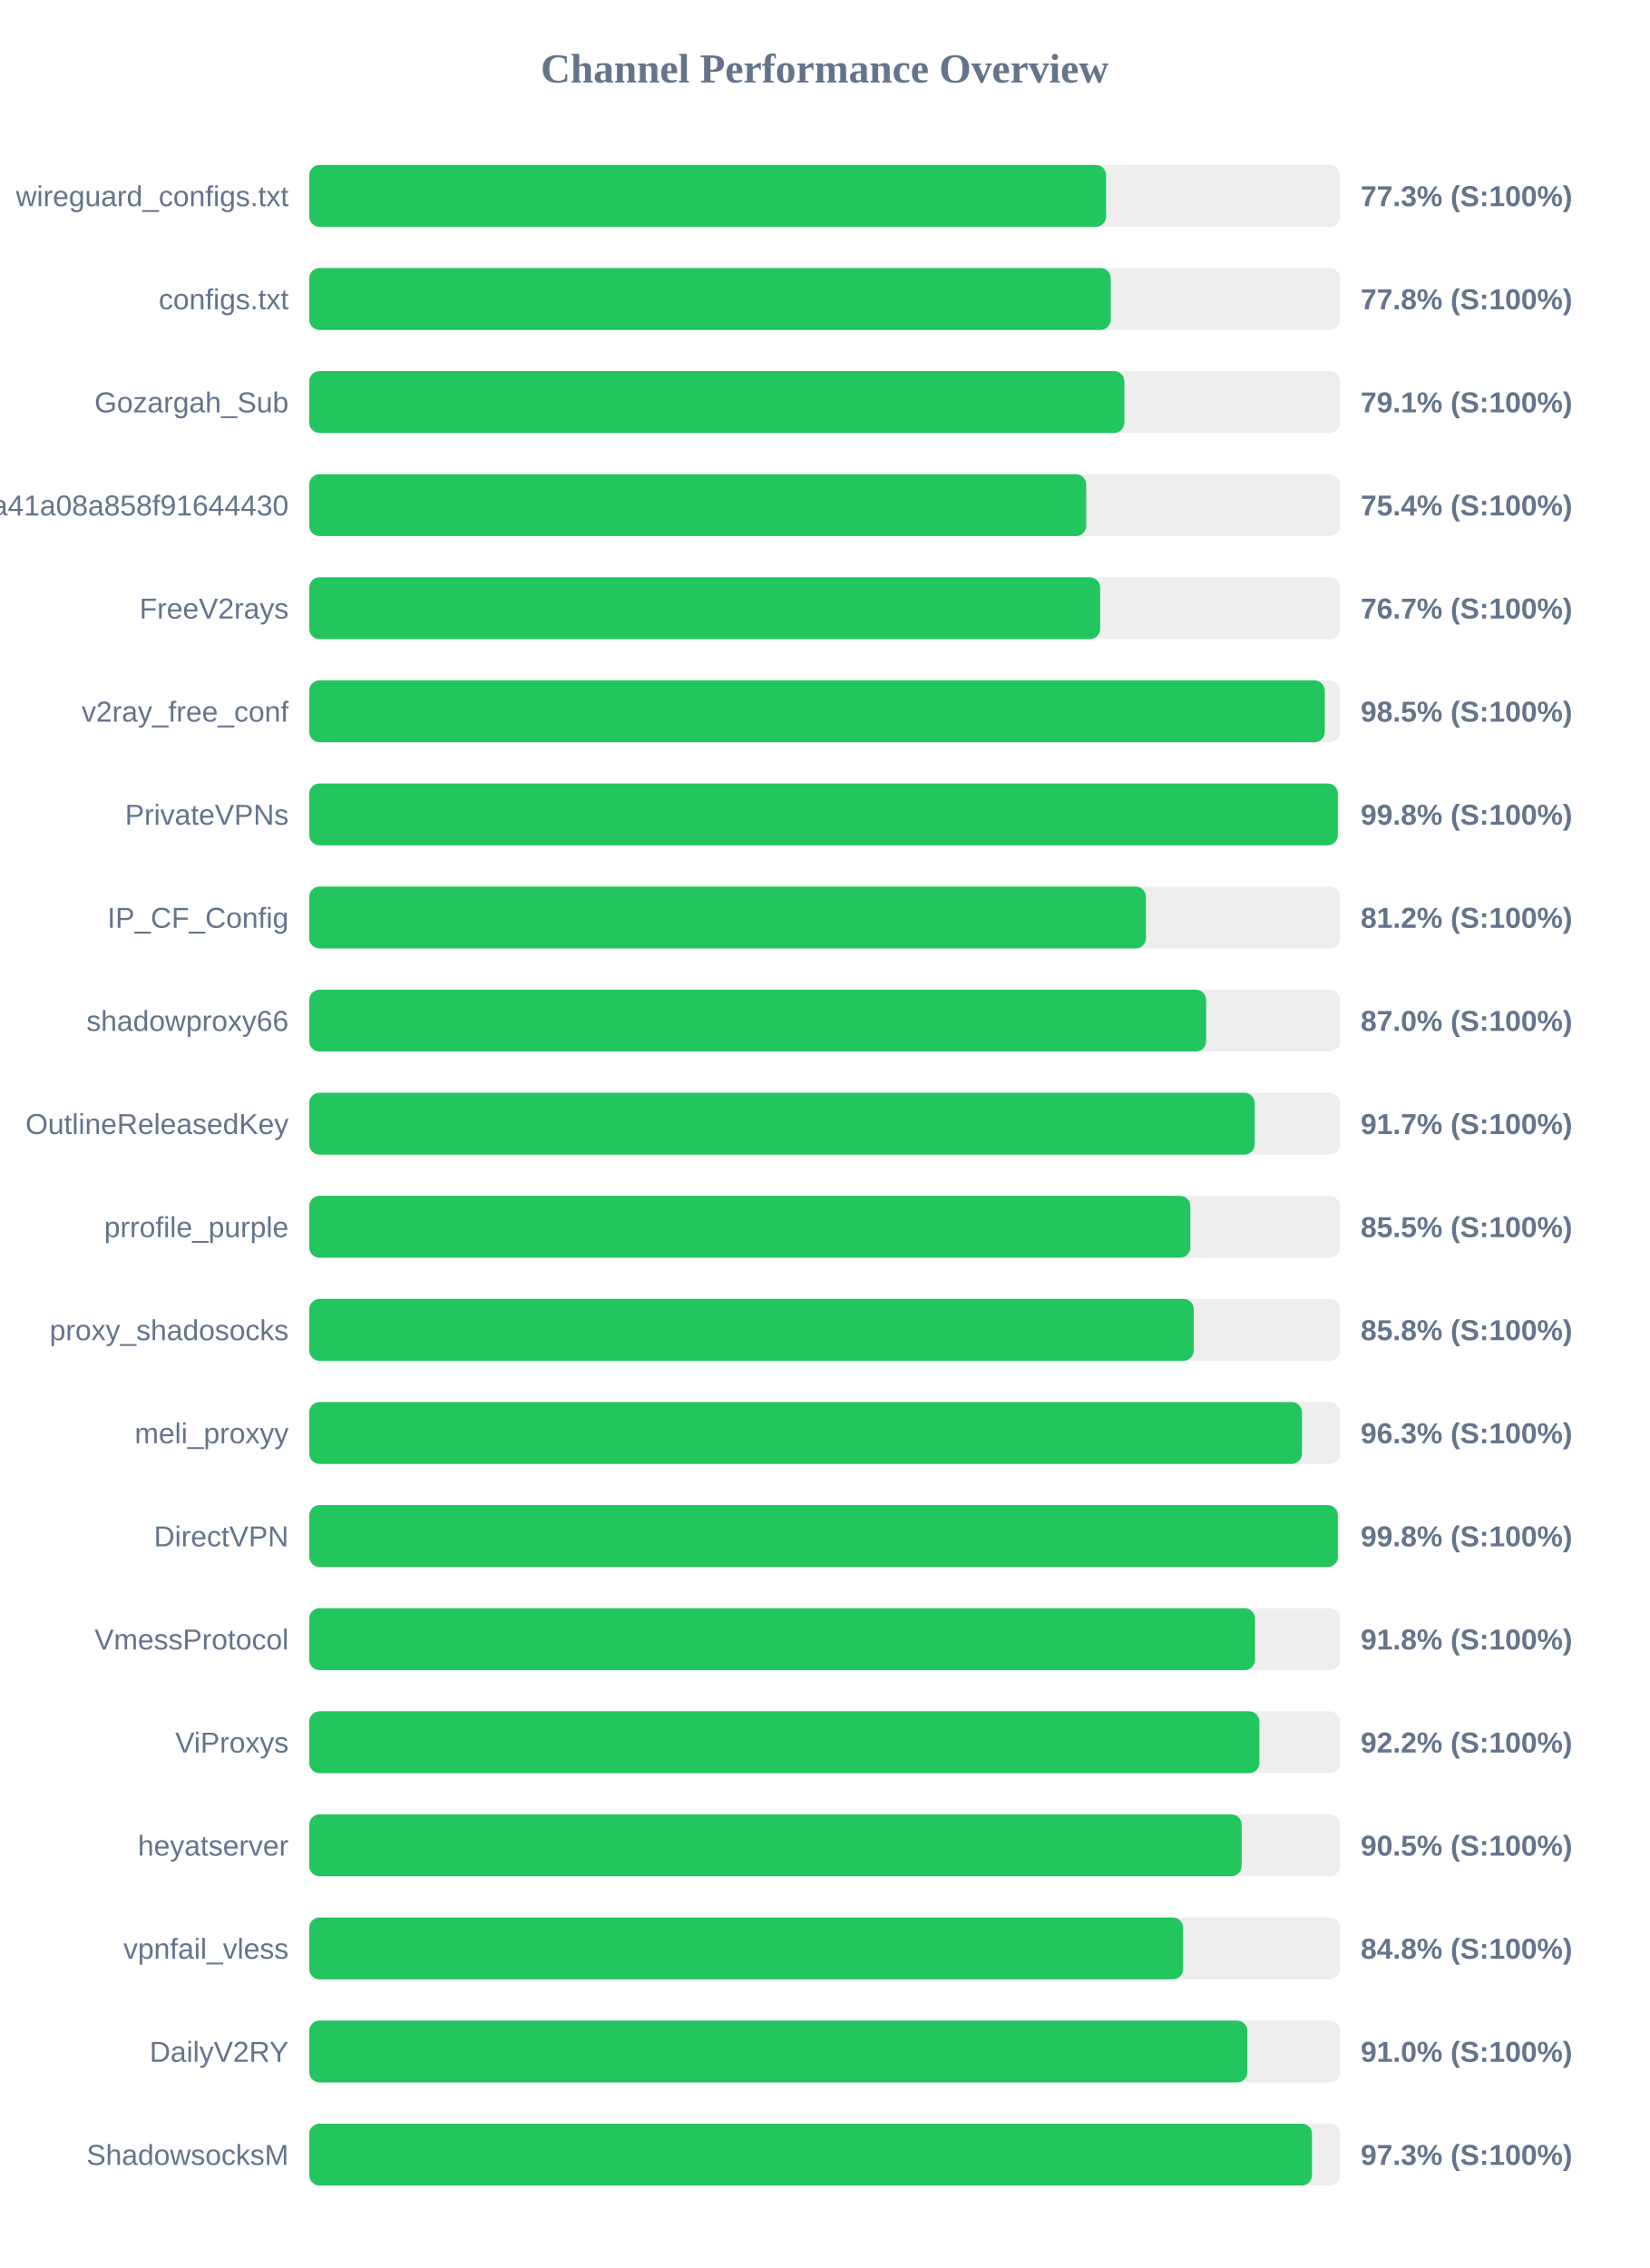
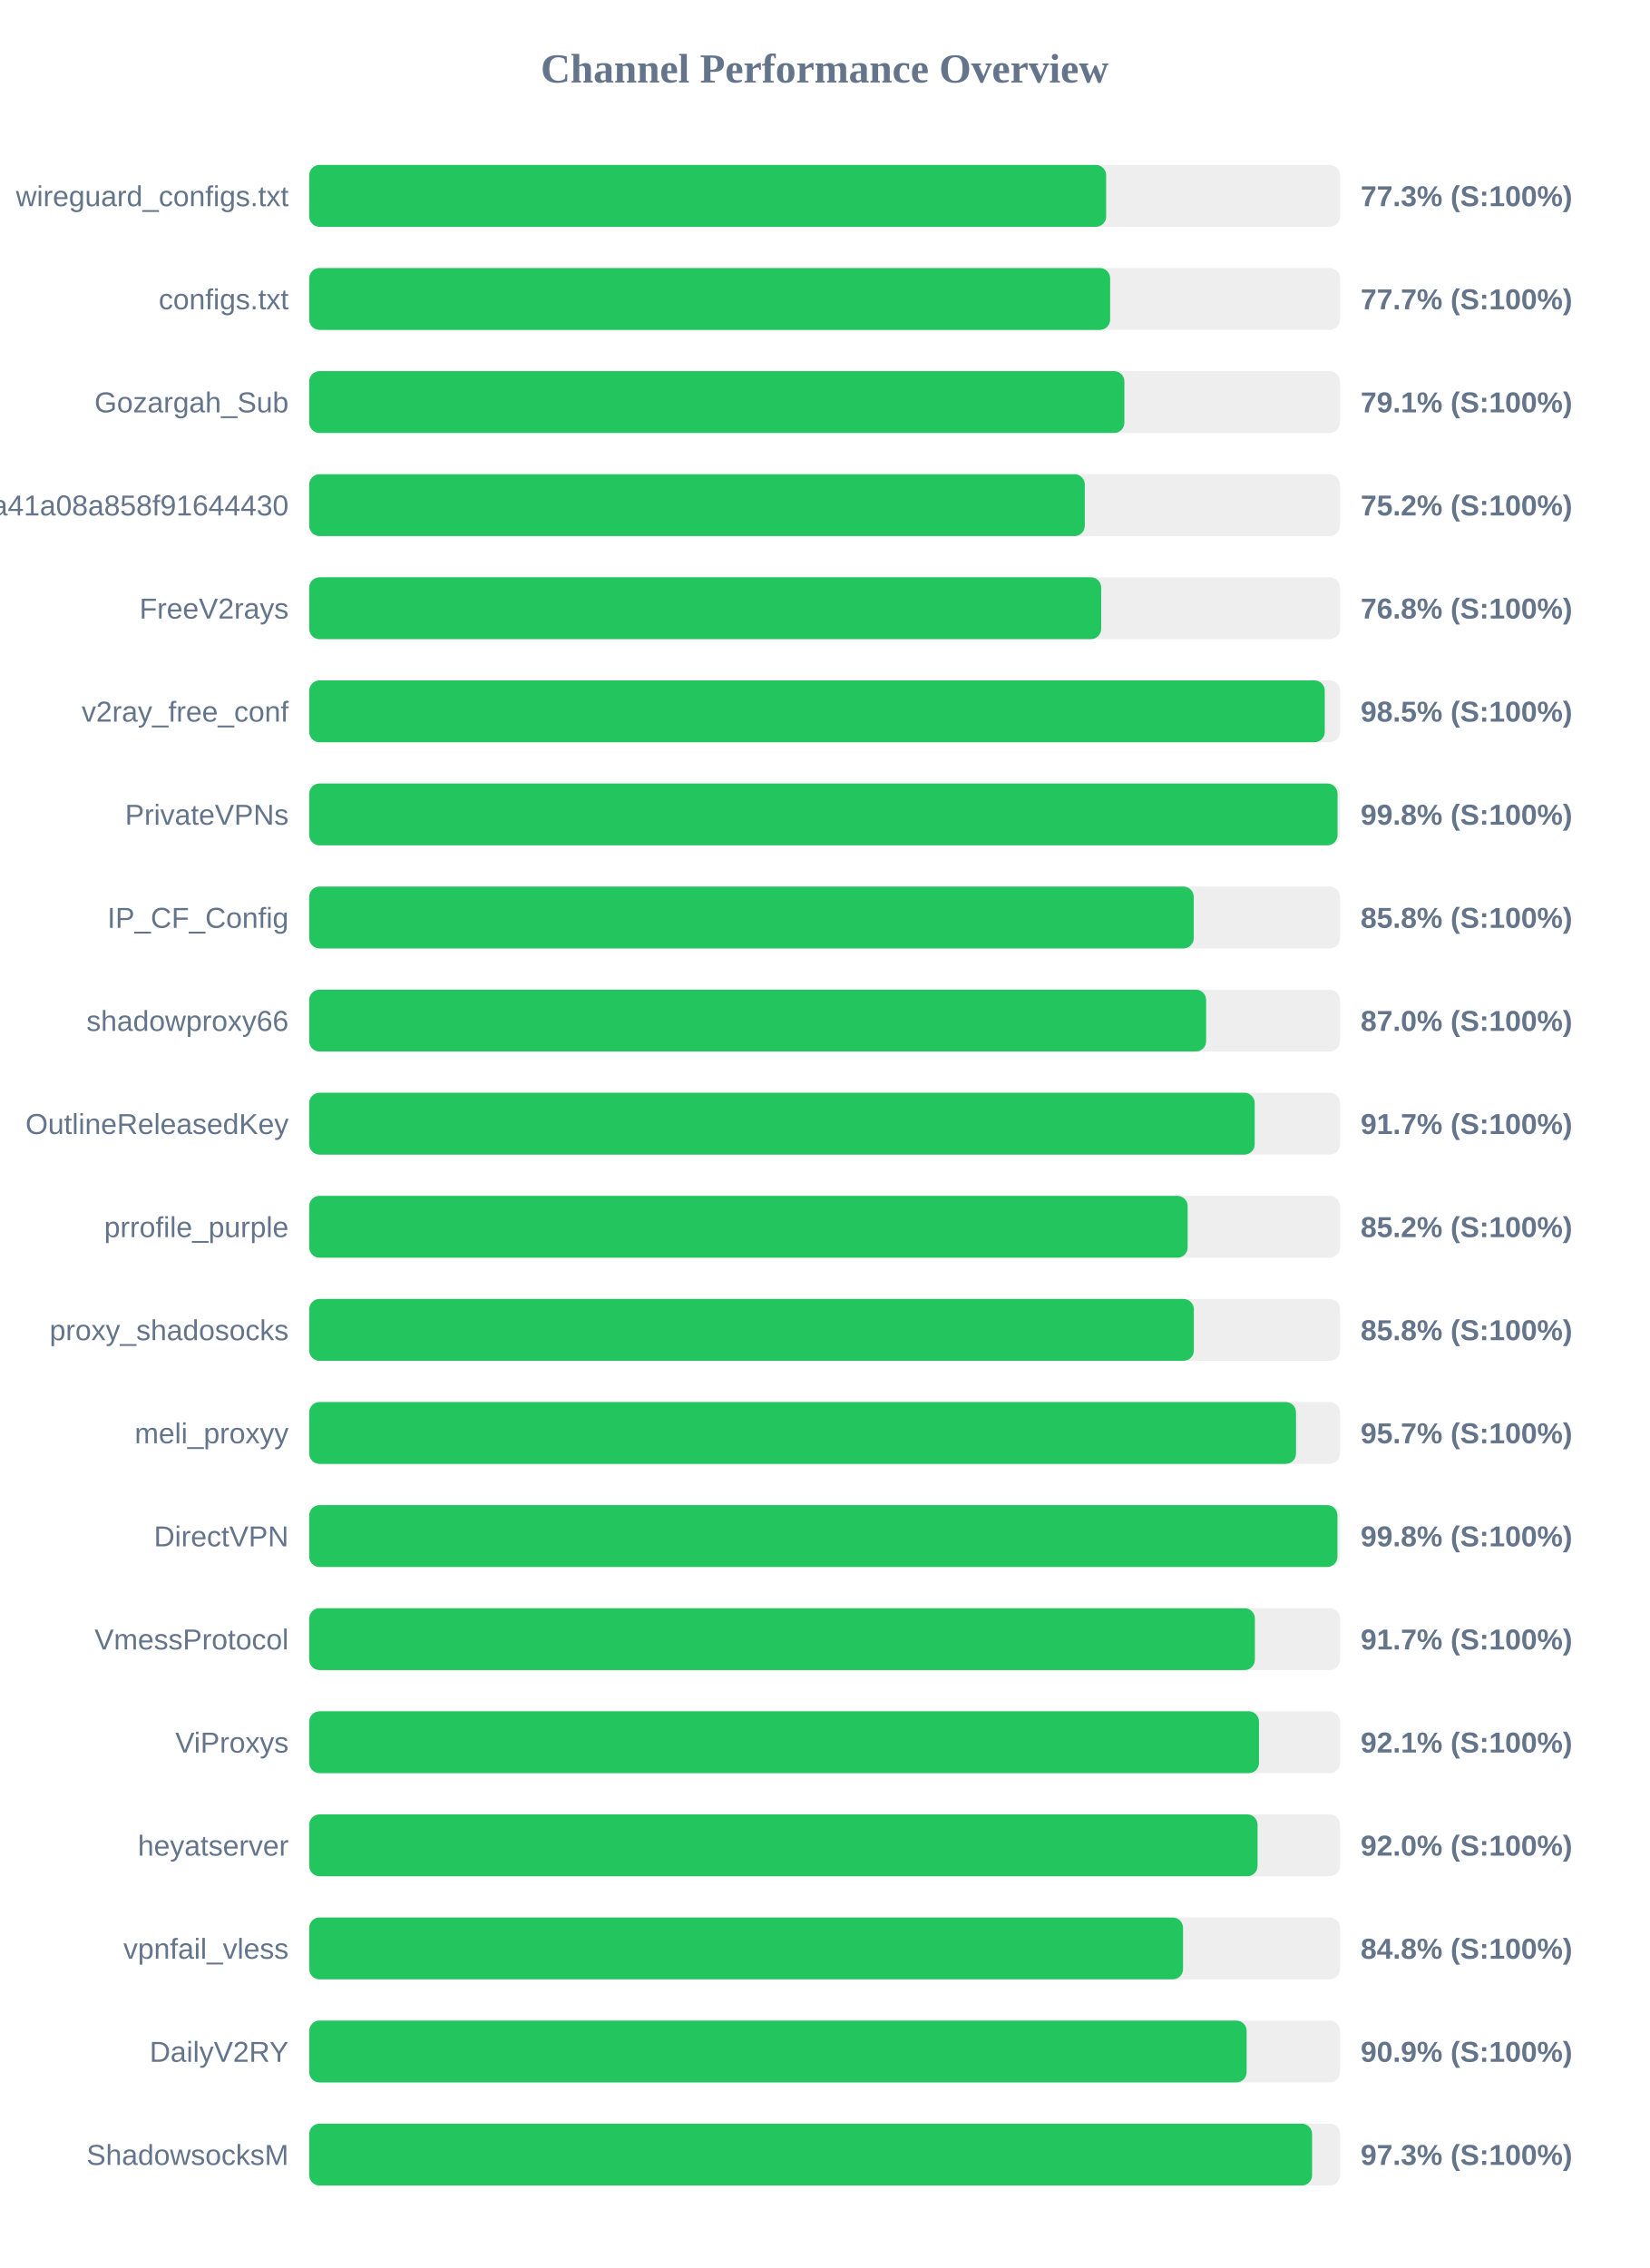
<svg xmlns="http://www.w3.org/2000/svg" width="800" height="1100" version="1.1">
  <style>
        .row { font: 14px Arial; fill: #64748b; }
        .score { font: bold 14px Arial; fill: #64748b; }
    </style>
  <text x="400" y="40" text-anchor="middle" font-size="20px" font-weight="bold" fill="#64748b">Channel Performance Overview</text>
  <rect x="150" y="80" width="500" height="30" fill="#eee" rx="5" />
  <rect x="150" y="80" width="386.55" height="30" fill="#22c55e" rx="5" />
  <text x="140" y="100" text-anchor="end" class="row">wireguard_configs.txt</text>
  <text x="660" y="100" text-anchor="start" class="score">77.3% (S:100%)</text>
  <rect x="150" y="130" width="500" height="30" fill="#eee" rx="5" />
-   <rect x="150" y="130" width="388.8" height="30" fill="#22c55e" rx="5" />
+   <rect x="150" y="130" width="388.5" height="30" fill="#22c55e" rx="5" />
  <text x="140" y="150" text-anchor="end" class="row">configs.txt</text>
-   <text x="660" y="150" text-anchor="start" class="score">77.8% (S:100%)</text>
+   <text x="660" y="150" text-anchor="start" class="score">77.7% (S:100%)</text>
  <rect x="150" y="180" width="500" height="30" fill="#eee" rx="5" />
  <rect x="150" y="180" width="395.4" height="30" fill="#22c55e" rx="5" />
  <text x="140" y="200" text-anchor="end" class="row">Gozargah_Sub</text>
  <text x="660" y="200" text-anchor="start" class="score">79.1% (S:100%)</text>
  <rect x="150" y="230" width="500" height="30" fill="#eee" rx="5" />
-   <rect x="150" y="230" width="376.9" height="30" fill="#22c55e" rx="5" />
+   <rect x="150" y="230" width="376.2" height="30" fill="#22c55e" rx="5" />
  <text x="140" y="250" text-anchor="end" class="row">subscribe?token=fed4ab7c582c2a41a08a858f91644430</text>
-   <text x="660" y="250" text-anchor="start" class="score">75.4% (S:100%)</text>
+   <text x="660" y="250" text-anchor="start" class="score">75.2% (S:100%)</text>
  <rect x="150" y="280" width="500" height="30" fill="#eee" rx="5" />
-   <rect x="150" y="280" width="383.65" height="30" fill="#22c55e" rx="5" />
+   <rect x="150" y="280" width="384.15" height="30" fill="#22c55e" rx="5" />
  <text x="140" y="300" text-anchor="end" class="row">FreeV2rays</text>
-   <text x="660" y="300" text-anchor="start" class="score">76.7% (S:100%)</text>
+   <text x="660" y="300" text-anchor="start" class="score">76.8% (S:100%)</text>
  <rect x="150" y="330" width="500" height="30" fill="#eee" rx="5" />
  <rect x="150" y="330" width="492.6" height="30" fill="#22c55e" rx="5" />
  <text x="140" y="350" text-anchor="end" class="row">v2ray_free_conf</text>
  <text x="660" y="350" text-anchor="start" class="score">98.5% (S:100%)</text>
  <rect x="150" y="380" width="500" height="30" fill="#eee" rx="5" />
-   <rect x="150" y="380" width="498.95" height="30" fill="#22c55e" rx="5" />
+   <rect x="150" y="380" width="498.8" height="30" fill="#22c55e" rx="5" />
  <text x="140" y="400" text-anchor="end" class="row">PrivateVPNs</text>
  <text x="660" y="400" text-anchor="start" class="score">99.8% (S:100%)</text>
  <rect x="150" y="430" width="500" height="30" fill="#eee" rx="5" />
-   <rect x="150" y="430" width="405.85" height="30" fill="#22c55e" rx="5" />
+   <rect x="150" y="430" width="429.05" height="30" fill="#22c55e" rx="5" />
  <text x="140" y="450" text-anchor="end" class="row">IP_CF_Config</text>
-   <text x="660" y="450" text-anchor="start" class="score">81.2% (S:100%)</text>
+   <text x="660" y="450" text-anchor="start" class="score">85.8% (S:100%)</text>
  <rect x="150" y="480" width="500" height="30" fill="#eee" rx="5" />
  <rect x="150" y="480" width="435.05" height="30" fill="#22c55e" rx="5" />
  <text x="140" y="500" text-anchor="end" class="row">shadowproxy66</text>
  <text x="660" y="500" text-anchor="start" class="score">87.0% (S:100%)</text>
  <rect x="150" y="530" width="500" height="30" fill="#eee" rx="5" />
  <rect x="150" y="530" width="458.6" height="30" fill="#22c55e" rx="5" />
  <text x="140" y="550" text-anchor="end" class="row">OutlineReleasedKey</text>
  <text x="660" y="550" text-anchor="start" class="score">91.7% (S:100%)</text>
  <rect x="150" y="580" width="500" height="30" fill="#eee" rx="5" />
-   <rect x="150" y="580" width="427.4" height="30" fill="#22c55e" rx="5" />
+   <rect x="150" y="580" width="426.1" height="30" fill="#22c55e" rx="5" />
  <text x="140" y="600" text-anchor="end" class="row">prrofile_purple</text>
-   <text x="660" y="600" text-anchor="start" class="score">85.5% (S:100%)</text>
+   <text x="660" y="600" text-anchor="start" class="score">85.2% (S:100%)</text>
  <rect x="150" y="630" width="500" height="30" fill="#eee" rx="5" />
-   <rect x="150" y="630" width="429.05" height="30" fill="#22c55e" rx="5" />
+   <rect x="150" y="630" width="429.1" height="30" fill="#22c55e" rx="5" />
  <text x="140" y="650" text-anchor="end" class="row">proxy_shadosocks</text>
  <text x="660" y="650" text-anchor="start" class="score">85.8% (S:100%)</text>
  <rect x="150" y="680" width="500" height="30" fill="#eee" rx="5" />
-   <rect x="150" y="680" width="481.55" height="30" fill="#22c55e" rx="5" />
+   <rect x="150" y="680" width="478.65" height="30" fill="#22c55e" rx="5" />
  <text x="140" y="700" text-anchor="end" class="row">meli_proxyy</text>
-   <text x="660" y="700" text-anchor="start" class="score">96.3% (S:100%)</text>
+   <text x="660" y="700" text-anchor="start" class="score">95.7% (S:100%)</text>
  <rect x="150" y="730" width="500" height="30" fill="#eee" rx="5" />
-   <rect x="150" y="730" width="498.95" height="30" fill="#22c55e" rx="5" />
+   <rect x="150" y="730" width="498.75" height="30" fill="#22c55e" rx="5" />
  <text x="140" y="750" text-anchor="end" class="row">DirectVPN</text>
  <text x="660" y="750" text-anchor="start" class="score">99.8% (S:100%)</text>
  <rect x="150" y="780" width="500" height="30" fill="#eee" rx="5" />
-   <rect x="150" y="780" width="458.75" height="30" fill="#22c55e" rx="5" />
+   <rect x="150" y="780" width="458.7" height="30" fill="#22c55e" rx="5" />
  <text x="140" y="800" text-anchor="end" class="row">VmessProtocol</text>
-   <text x="660" y="800" text-anchor="start" class="score">91.8% (S:100%)</text>
+   <text x="660" y="800" text-anchor="start" class="score">91.7% (S:100%)</text>
  <rect x="150" y="830" width="500" height="30" fill="#eee" rx="5" />
-   <rect x="150" y="830" width="460.9" height="30" fill="#22c55e" rx="5" />
+   <rect x="150" y="830" width="460.7" height="30" fill="#22c55e" rx="5" />
  <text x="140" y="850" text-anchor="end" class="row">ViProxys</text>
-   <text x="660" y="850" text-anchor="start" class="score">92.2% (S:100%)</text>
+   <text x="660" y="850" text-anchor="start" class="score">92.1% (S:100%)</text>
  <rect x="150" y="880" width="500" height="30" fill="#eee" rx="5" />
-   <rect x="150" y="880" width="452.3" height="30" fill="#22c55e" rx="5" />
+   <rect x="150" y="880" width="460.0" height="30" fill="#22c55e" rx="5" />
  <text x="140" y="900" text-anchor="end" class="row">heyatserver</text>
-   <text x="660" y="900" text-anchor="start" class="score">90.5% (S:100%)</text>
+   <text x="660" y="900" text-anchor="start" class="score">92.0% (S:100%)</text>
  <rect x="150" y="930" width="500" height="30" fill="#eee" rx="5" />
-   <rect x="150" y="930" width="423.9" height="30" fill="#22c55e" rx="5" />
+   <rect x="150" y="930" width="423.85" height="30" fill="#22c55e" rx="5" />
  <text x="140" y="950" text-anchor="end" class="row">vpnfail_vless</text>
  <text x="660" y="950" text-anchor="start" class="score">84.8% (S:100%)</text>
  <rect x="150" y="980" width="500" height="30" fill="#eee" rx="5" />
-   <rect x="150" y="980" width="455.05" height="30" fill="#22c55e" rx="5" />
+   <rect x="150" y="980" width="454.7" height="30" fill="#22c55e" rx="5" />
  <text x="140" y="1000" text-anchor="end" class="row">DailyV2RY</text>
-   <text x="660" y="1000" text-anchor="start" class="score">91.0% (S:100%)</text>
+   <text x="660" y="1000" text-anchor="start" class="score">90.9% (S:100%)</text>
  <rect x="150" y="1030" width="500" height="30" fill="#eee" rx="5" />
-   <rect x="150" y="1030" width="486.4" height="30" fill="#22c55e" rx="5" />
+   <rect x="150" y="1030" width="486.45" height="30" fill="#22c55e" rx="5" />
  <text x="140" y="1050" text-anchor="end" class="row">ShadowsocksM</text>
  <text x="660" y="1050" text-anchor="start" class="score">97.3% (S:100%)</text>
</svg>
